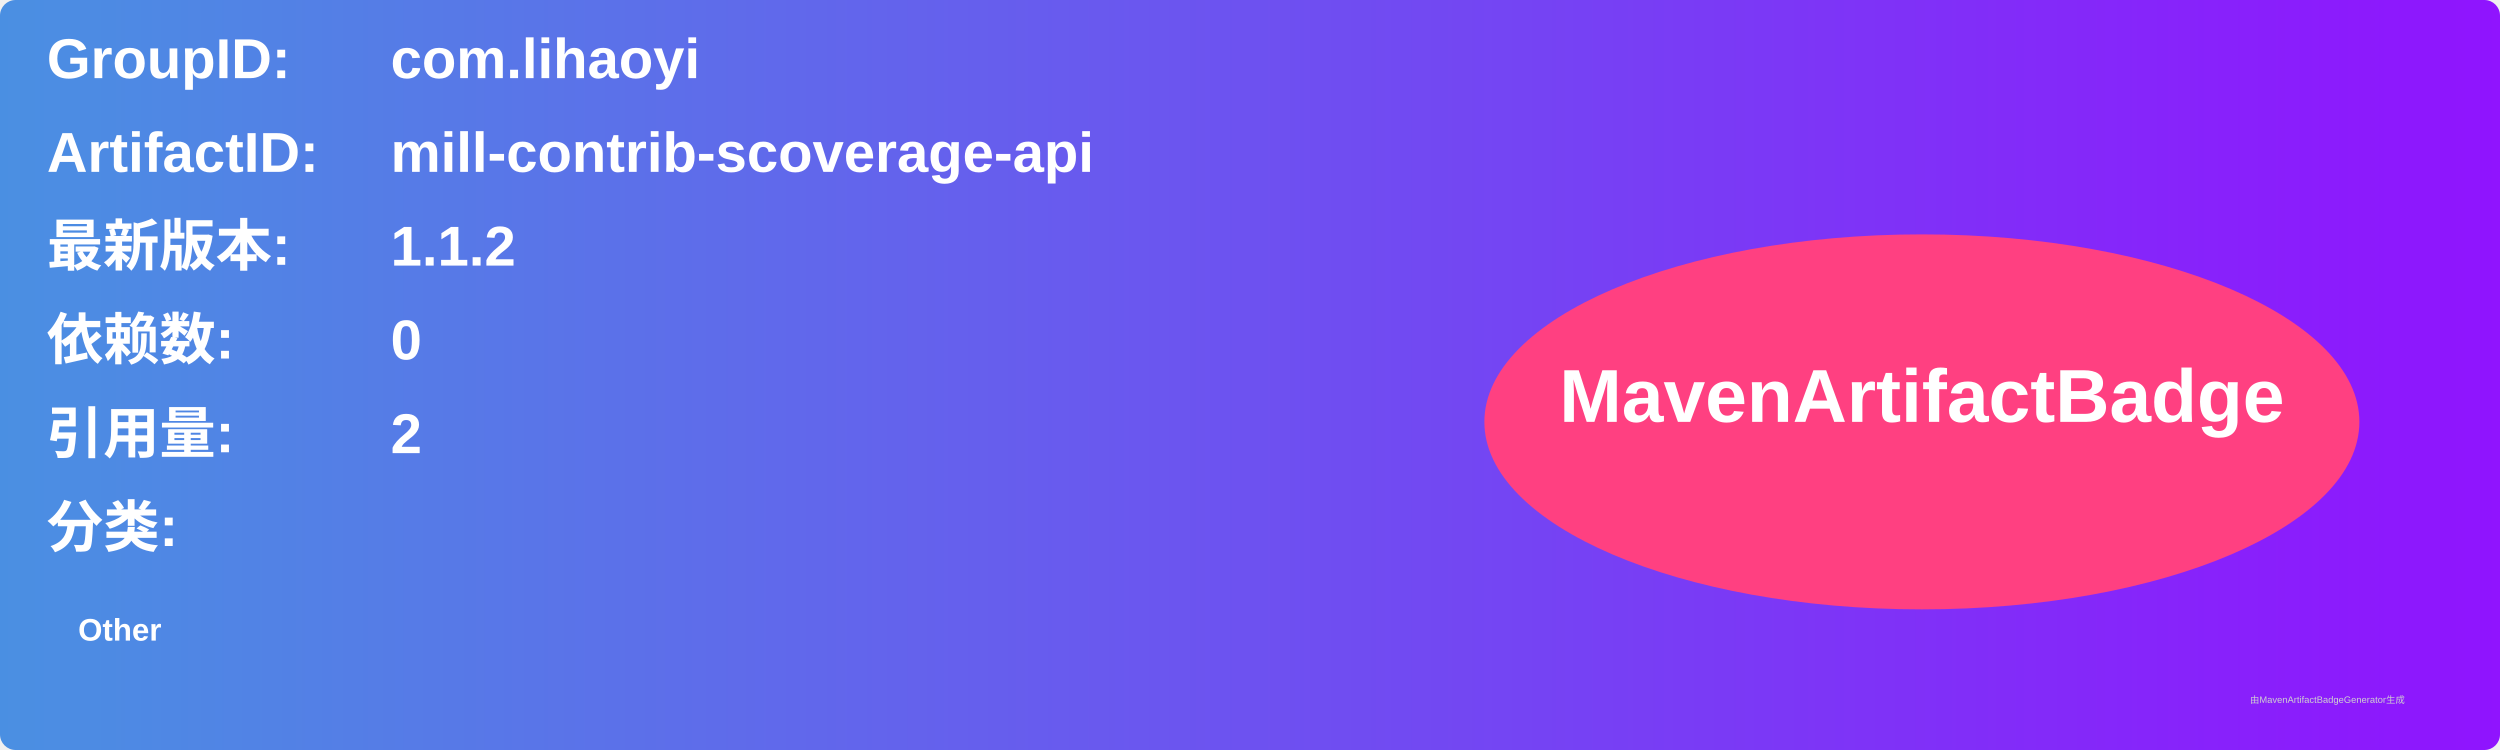
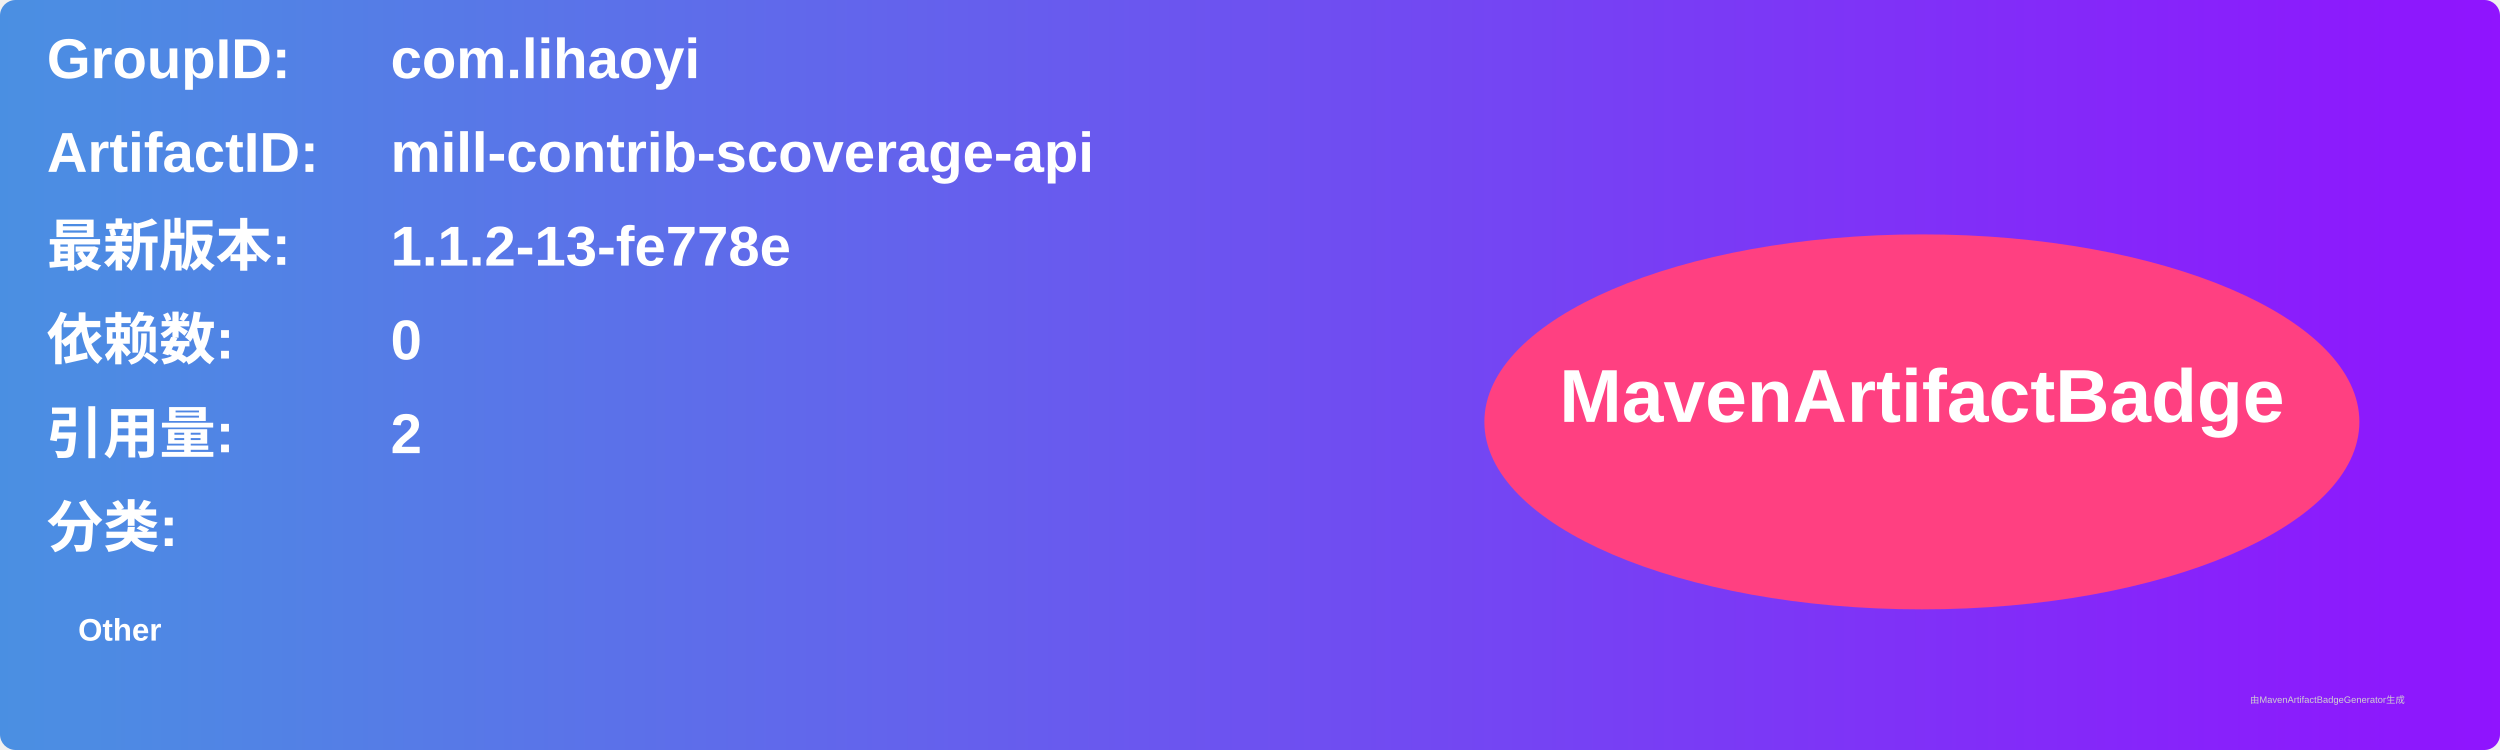
<svg xmlns="http://www.w3.org/2000/svg" width="800" height="240" viewBox="0 0 800 240">
  <linearGradient id="grad" x1="0%" y1="0%" x2="100%" y2="0%">
    <stop offset="0%" stop-color="#4a90e2" />
    <stop offset="100%" stop-color="#9013fe" />
  </linearGradient>
  <rect width="100%" height="100%" rx="5" ry="5" fill="url(#grad)" />
  <g transform="translate(15, 15)">
    <text x="0" y="10" font-family="Arial" font-size="18" fill="white" font-weight="bold" width="260">GroupID:</text>
    <text x="110" y="10" font-family="Arial" font-size="18" fill="white" font-weight="bold" width="460">com.lihaoyi</text>
    <text x="0" y="40" font-family="Arial" font-size="18" fill="white" font-weight="bold" width="260">ArtifactID:</text>
    <text x="110" y="40" font-family="Arial" font-size="18" fill="white" font-weight="bold" width="460">mill-contrib-scoverage-api</text>
    <text x="0" y="70" font-family="Arial" font-size="18" fill="white" font-weight="bold">最新版本:</text>
    <text x="110" y="70" font-family="Arial" font-size="18" fill="white" font-weight="bold">
-       <tspan font-weight="bold">1.1.2</tspan>
+       <tspan font-weight="bold">1.1.2-13-fe778e</tspan>
    </text>
    <text x="0" y="100" font-family="Arial" font-size="18" fill="white" font-weight="bold">依赖数: </text>
    <text x="110" y="100" font-family="Arial" font-size="18" fill="white">
      <tspan font-weight="bold">0</tspan>
    </text>
    <text x="0" y="130" font-family="Arial" font-size="18" fill="white" font-weight="bold">引用量: </text>
    <text x="110" y="130" font-family="Arial" font-size="18" fill="white">
      <tspan font-weight="bold">2</tspan>
    </text>
    <text x="0" y="160" font-family="Arial" font-size="18" fill="white" font-weight="bold">分类:</text>
    <text x="10" y="190" font-family="Arial" font-size="10" fill="white">
      <tspan font-weight="bold">Other</tspan>
    </text>
    <ellipse cx="600" cy="120" rx="140" ry="60" fill="#ff4081" />
    <text x="600" y="120" text-anchor="middle" font-family="Arial" font-size="24" fill="white" font-weight="bold">MavenArtifactBadge</text>
  </g>
  <text x="720" y="225" font-family="Arial" font-size="3" fill="#d0d0d0">由MavenArtifactBadgeGenerator生成</text>
</svg>
